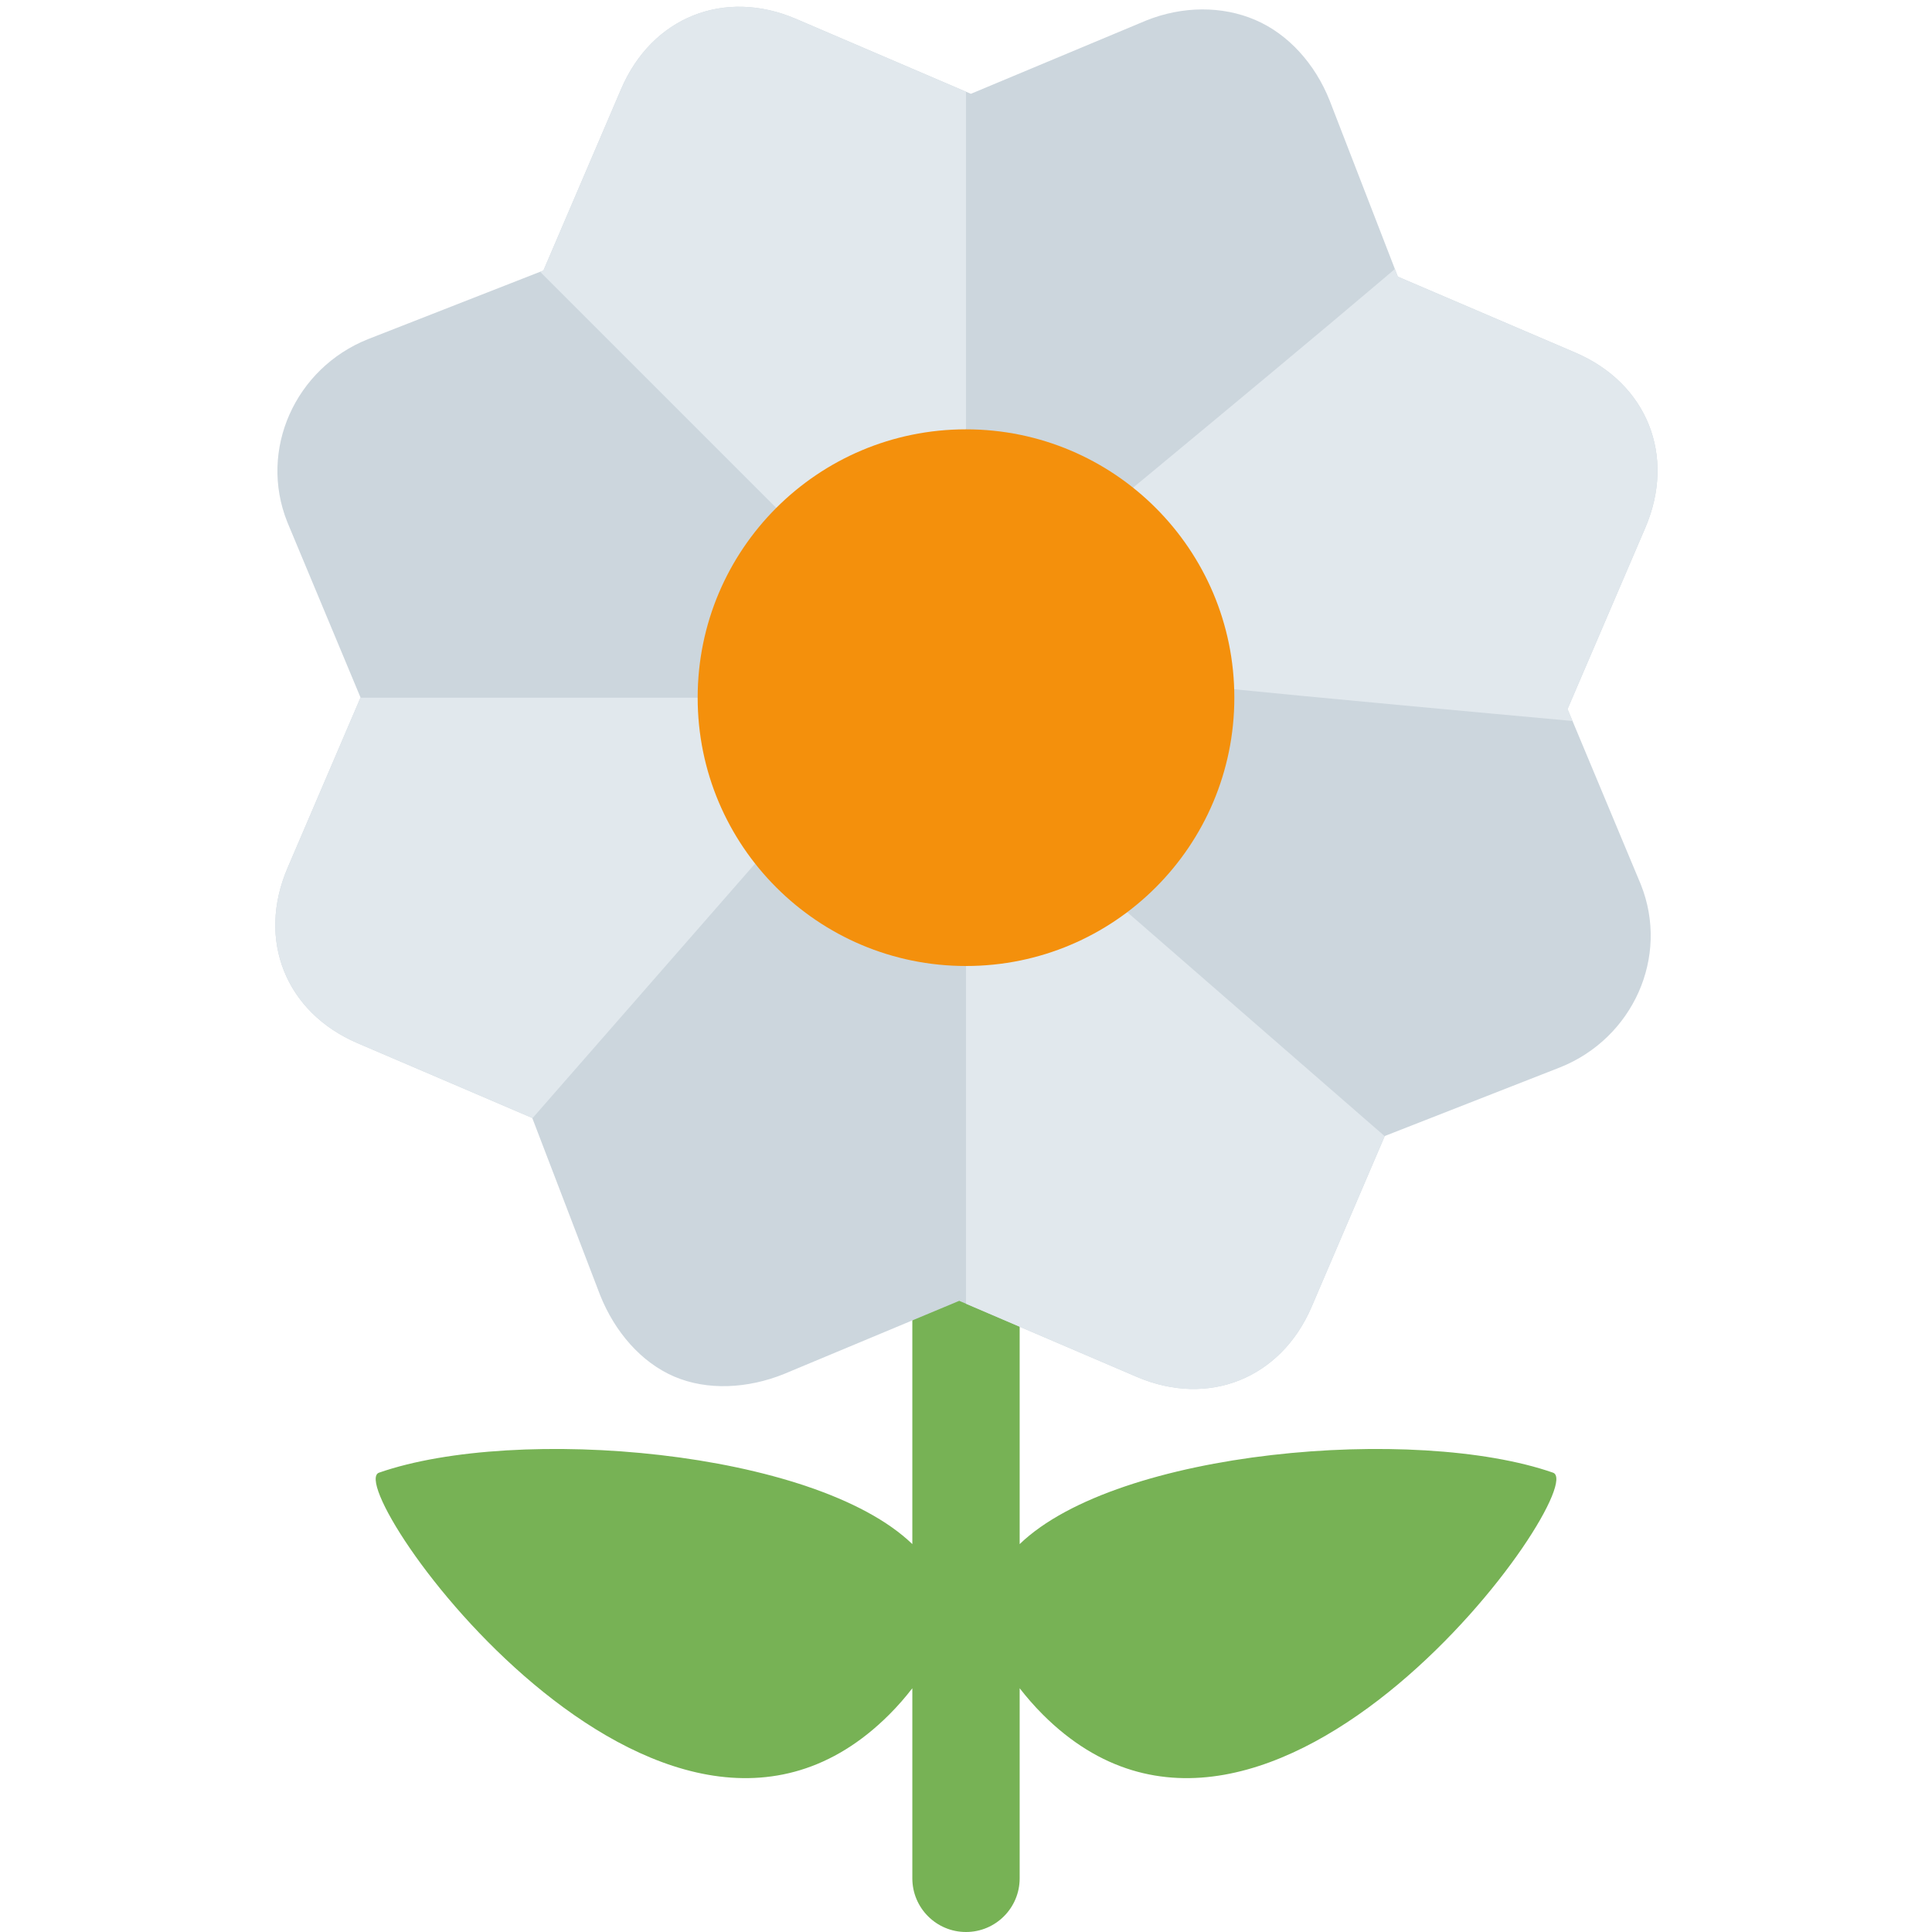
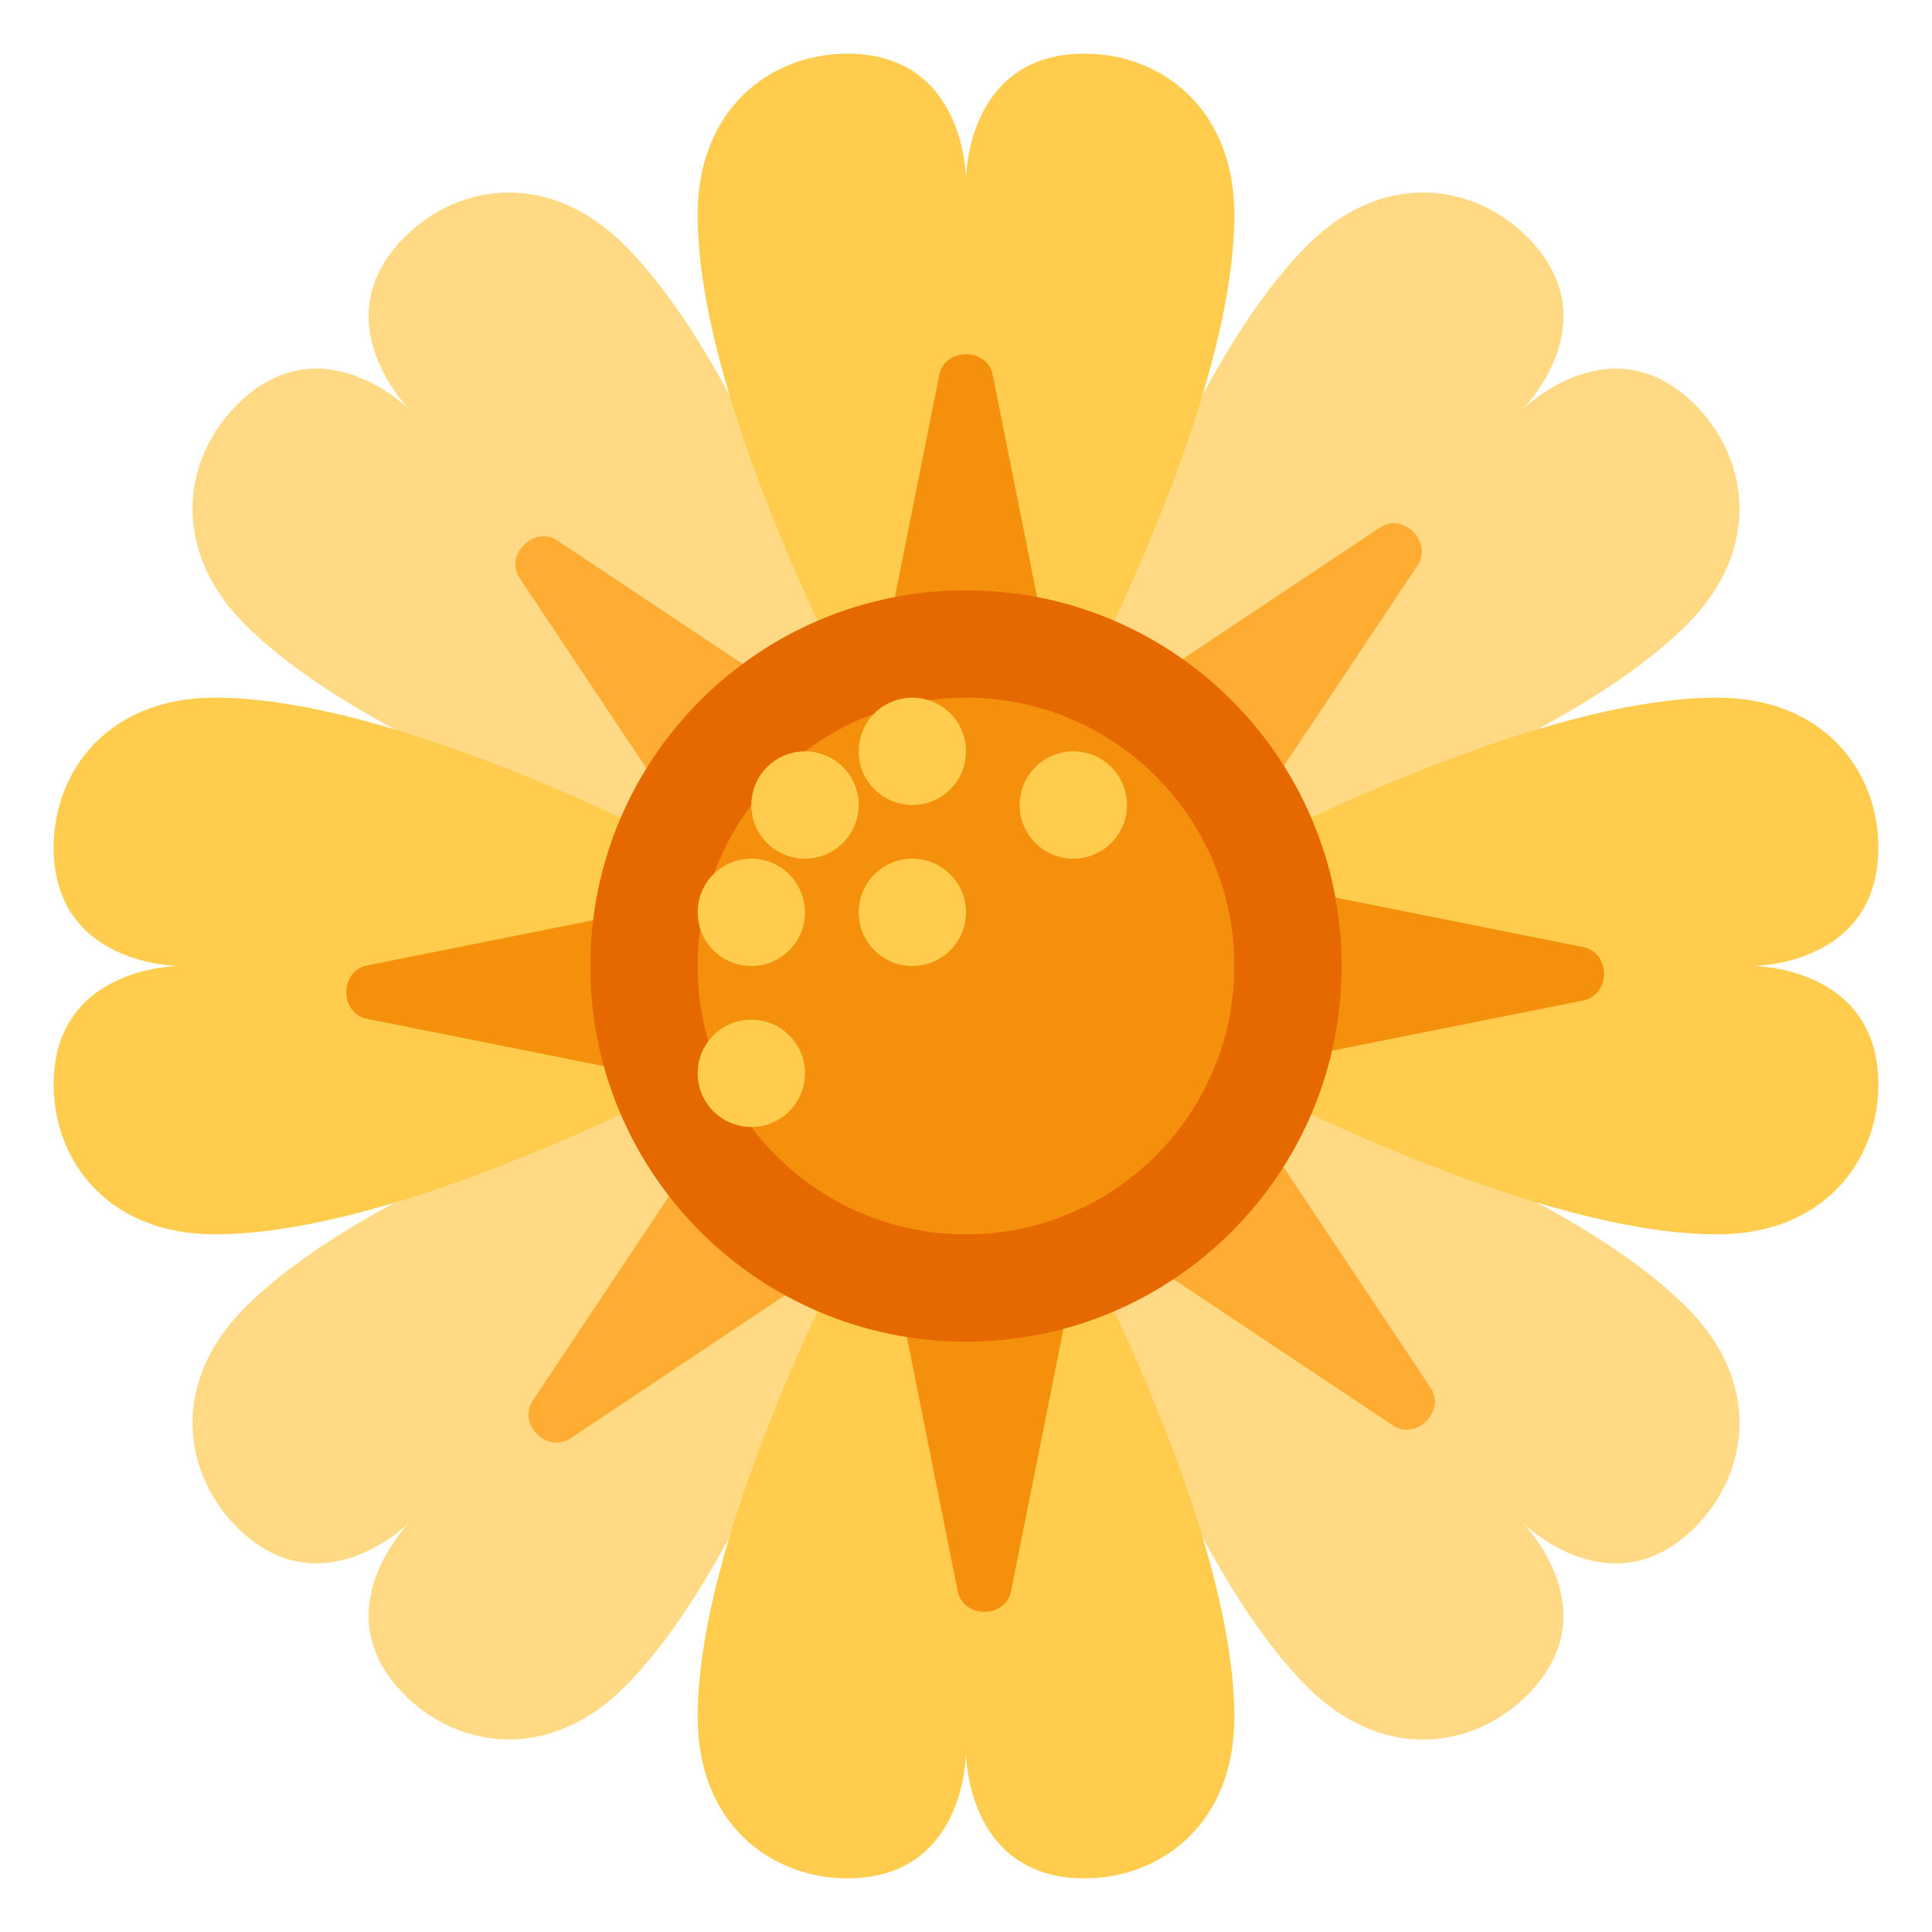
<svg xmlns="http://www.w3.org/2000/svg" viewBox="0 0 36 36">
-   <defs>
-     <clipPath id="petals1" clipPathUnits="userSpaceOnUse">
-       <path d="M 12.562,25.65 c -0.619,-0.266 -1.107,-0.837 -1.378,-1.513 l -1.266,-3.305 l -3.258,-1.395 c -1.336,-0.574 -1.876,-1.922 -1.304,-3.259 l 1.362,-3.181 l -1.364,-3.268 c -0.541,-1.35 0.15,-2.868 1.5,-3.408 l 3.272,-1.281 l 1.449,-3.384 c 0.573,-1.336 1.921,-1.876 3.258,-1.304 l 3.258,1.396 l 3.267,-1.366 c 0.675,-0.271 1.412,-0.276 2.031,-0.011 s 1.114,0.82 1.384,1.494 l 1.274,3.29 l 3.309,1.416 c 1.335,0.573 1.875,1.921 1.304,3.258 l -1.451,3.384 l 1.365,3.267 c 0.541,1.35 -0.15,2.866 -1.5,3.407 l -3.271,1.281 l -1.363,3.183 c -0.573,1.336 -1.922,1.877 -3.258,1.305 l -3.308,-1.417 l -3.267,1.364 c -0.675,0.272 -1.426,0.312 -2.045,0.047 Z" />
-     </clipPath>
-   </defs>
-   <path d="M 28.938,27.441 c 0.741,0.259 -5.264,8.749 -9.507,4.507 c -0.168,-0.168 -0.306,-0.33 -0.431,-0.49 v3.542 a 1,1 0 01 -2,0 v-3.542 c -0.124,0.16 -0.262,0.322 -0.43,0.49 c -4.243,4.242 -10.248,-4.248 -9.507,-4.507 c 2.554,-0.89 8.111,-0.429 9.937,1.331 v-11.772 a 1,1 0 01 2,0 v11.772 c 1.827,-1.76 7.384,-2.221 9.938,-1.331 Z" fill="#77b255" />
-   <g clip-path="url(#petals1)">
-     <rect width="36" height="36" fill="#ccd6dd" />
-     <g fill="#e1e8ed">
-       <path d="M 18,0.26 v8.82 l -2.94,0.98 l -5.88,-5.88 l -0.98,-3.92 l 5.635,-0.98 l 4.165,0.98 Z" />
-       <path d="M 6.24,13 h7.84 l 0.98,1.96 l -7.105,8.126 l -4.982,-3.512 l 0.246,-5.553 l 3.021,-1.021 Z" />
-       <path d="M 18,17.9 l 0.898,-2.736 l 9.433,8.208 l -0.694,1.47 l -4.573,3.309 l -5.064,-2.411 v-7.84 Z" />
-       <path d="M 26.697,4.384 l 1.797,0.082 l 4.695,1.633 s -2.368,7.473 -2.368,7.473 s -9.556,-0.858 -9.718,-0.94 s -0.327,-3.266 -0.327,-3.266 s 5.88,-4.859 5.921,-4.982 Z" />
-     </g>
-   </g>
-   <circle cx="18" cy="13" r="5" fill="#f4900c" />
+ 	
+ 	they changed this in 15.0.1
+ 	<path fill="#FFD983" d="M 22.599,19.942 c 2.447,0.781 6.792,2.379 8.836,4.424 c 1.399,1.399 1.158,3.085 0.148,4.095 c -1.562,1.562 -3.212,-0.088 -3.212,-0.088 s 1.65,1.65 0.088,3.212 c -1.01,1.01 -2.695,1.251 -4.095,-0.148 c -2.044,-2.044 -3.641,-6.388 -4.423,-8.835 c -0.599,0.254 -3.289,0.255 -3.884,0.005 c -0.782,2.448 -2.379,6.786 -4.421,8.828 c -1.399,1.399 -3.085,1.158 -4.095,0.148 c -1.562,-1.562 0.088,-3.212 0.088,-3.212 s -1.65,1.65 -3.212,0.088 c -1.01,-1.01 -1.251,-2.695 0.148,-4.095 c 2.04,-2.04 6.373,-3.636 8.822,-4.419 c -0.254,-0.599 -0.255,-3.294 -0.003,-3.891 c -2.45,-0.784 -6.779,-2.379 -8.819,-4.418 c -1.399,-1.399 -1.158,-3.085 -0.148,-4.095 c 1.562,-1.562 3.212,0.088 3.212,0.088 s -1.65,-1.65 -0.089,-3.212 c 1.01,-1.01 2.695,-1.251 4.095,0.148 c 2.04,2.04 3.636,6.371 4.419,8.821 c 0.596,-0.251 3.29,-0.249 3.89,0.006 c 0.783,-2.448 2.38,-6.785 4.421,-8.827 c 1.399,-1.399 3.085,-1.158 4.095,-0.148 c 1.562,1.562 -0.088,3.212 -0.088,3.212 s 1.65,-1.65 3.212,-0.088 c 1.01,1.01 1.251,2.695 -0.148,4.095 c -2.043,2.044 -6.387,3.641 -8.834,4.423 c 0.25,0.596 0.25,3.285 -0.003,3.883 Z" />
+   <path fill="#FFCC4D" d=" M 32.667,18  C 32.667,18 35,18 35,20.209  C 35,21.637 33.979,23 32,23  C 29.107,23 24.9,21.054 22.619,19.877  A 5.008,5.008 0 01 19.878,22.622  C 21.056,24.903 23,29.108 23,32  C 23,33.979 21.637,35 20.209,35  C 18,35 18,32.667 18,32.667  C 18,32.667 18,35 15.791,35  C 14.363,35 13,33.979 13,32  C 13,29.11 14.942,24.909 16.12,22.626  A 5.008,5.008 0 01 13.367,19.884  C 11.082,21.062 6.887,23 4,23  C 2.021,23 1,21.637 1,20.209  C 1,18 3.333,18 3.333,18  C 3.333,18 1,18 1,15.791  C 1,14.363 2.021,13 4,13  C 6.886,13 11.08,14.937 13.365,16.114  A 5.01,5.01 0 01 16.116,13.367  C 14.938,11.083 13,6.887 13,4  C 13,2.021 14.363,1 15.791,1  C 18,1 18,3.333 18,3.333  C 18,3.333 18,1 20.209,1  C 21.637,1 23,2.021 23,4  C 23,6.889 21.06,11.088 19.882,13.372  A 5.004,5.004 0 01 22.621,16.122  C 24.903,14.945 29.108,13 32,13  C 33.979,13 35,14.363 35,15.791  C 35,18 32.667,18 32.667,18  Z" />
+   <path fill="#F4900C" d="M 29.487,17.645 c 0.538,0.09 0.53,0.913 0,1 l -5,1 c -0.795,0.113 -4.509,4.031 -4.645,4.988 l -1,5 c -0.09,0.538 -0.913,0.53 -1,0 l -1,-5 c -0.125,-0.876 -4.344,-4.554 -4.987,-4.646 l -5,-1 c -0.538,-0.09 -0.53,-0.913 0,-1 l 5,-1 c 0.518,-0.074 4.575,-4.491 4.645,-4.987 l 1,-5 c 0.09,-0.538 0.913,-0.53 1,0 l 1,5 c 0.071,0.498 4.219,4.536 4.987,4.645 l 5,1 Z" />
+   <path fill="#FFAC33" d="M 26.647,25.844 c 0.317,0.444 -0.271,1.021 -0.707,0.707 l -4.243,-2.828 c -0.76,-0.571 -6.153,-0.253 -6.811,0.241 l -4.243,2.828 c -0.444,0.317 -1.021,-0.271 -0.707,-0.707 l 2.828,-4.243 c 0.415,-0.552 0.075,-6.389 -0.241,-6.81 l -2.828,-4.243 c -0.317,-0.444 0.271,-1.021 0.707,-0.707 l 4.243,2.828 c 0.358,0.269 6.344,0.109 6.811,-0.242 l 4.243,-2.828 c 0.444,-0.317 1.021,0.271 0.707,0.707 l -2.828,4.243 c -0.385,0.513 -0.341,6.036 0.241,6.811 l 2.828,4.243 Z" />
+ 	center
+ 	<circle fill="#E66900" cx="18" cy="18" r="7" />
+   <circle fill="#F4900C" cx="18" cy="18" r="5" />
+   <circle fill="#FFCC4D" cx="20" cy="15" r="1" />
+   <circle fill="#FFCC4D" cx="17" cy="17" r="1" />
+   <circle fill="#FFCC4D" cx="14" cy="20" r="1" />
+   <circle fill="#FFCC4D" cx="14" cy="17" r="1" />
+   <circle fill="#FFCC4D" cx="15" cy="15" r="1" />
+   <circle fill="#FFCC4D" cx="17" cy="14" r="1" />
</svg>
